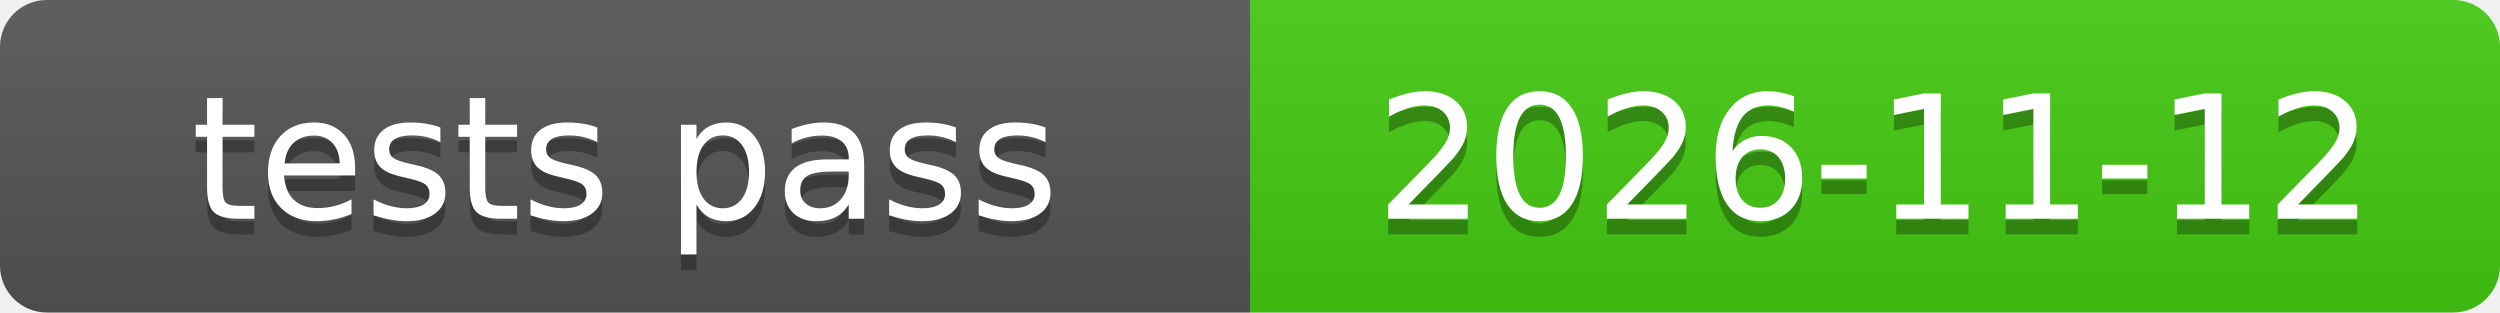
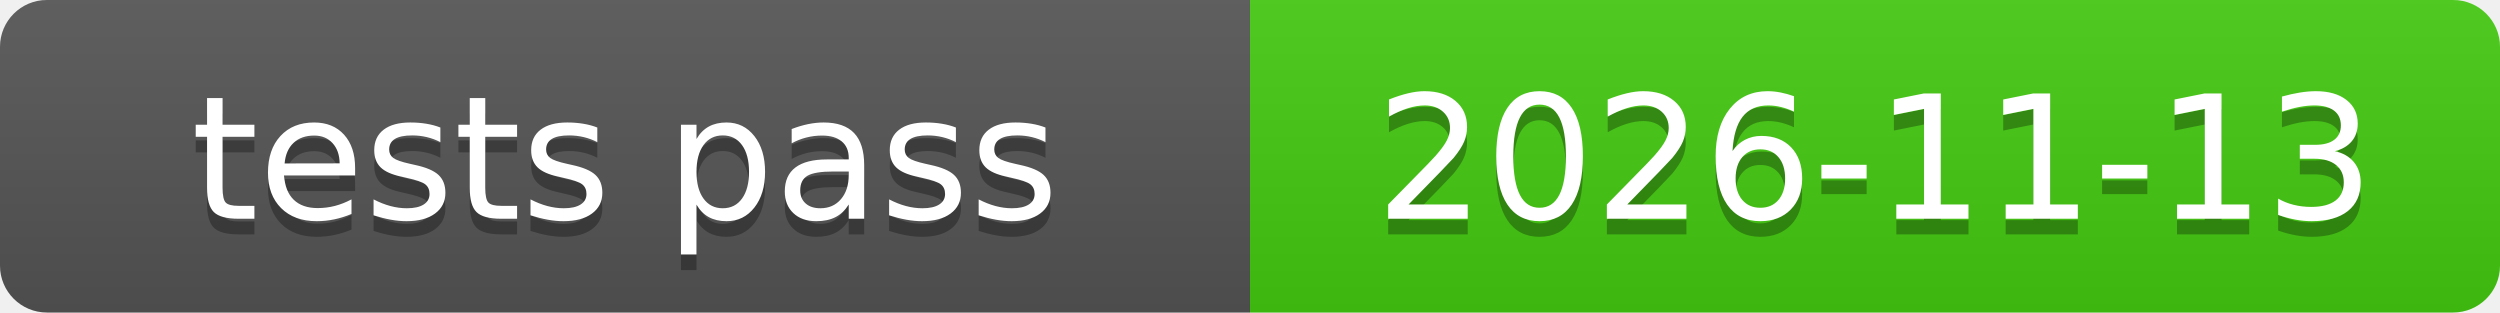
<svg xmlns="http://www.w3.org/2000/svg" xmlns:xlink="http://www.w3.org/1999/xlink" width="160" height="20" role="img">
-   <a target="_blank" xlink:href="https://github.com/symbolic-labs-pub/freedom-that-lasts/commit/2ff5e51f4ac67ade919674a931a6c91aba9a89b0">
+   <a target="_blank" xlink:href="https://github.com/symbolic-labs-pub/freedom-that-lasts/commit/68b4f03951199fe539a6e0393d13be3cdb8d28b3">
    <linearGradient id="s" x2="0" y2="100%">
      <stop offset="0" stop-color="#bbb" stop-opacity=".1" />
      <stop offset="1" stop-opacity=".1" />
    </linearGradient>
    <clipPath id="r">
      <rect width="160" height="20" rx="3" fill="#fff" />
    </clipPath>
    <g clip-path="url(#r)">
      <rect width="80" height="20" fill="#555" />
      <rect x="80" width="80" height="20" fill="#4c1" />
      <rect width="160" height="20" fill="url(#s)" />
    </g>
    <g fill="#fff" text-anchor="middle" font-family="Verdana,Geneva,DejaVu Sans,sans-serif" text-rendering="geometricPrecision" font-size="110">
      <text aria-hidden="true" x="400.0" y="150" fill="#010101" fill-opacity=".3" transform="scale(.1)" textLength="700">tests pass</text>
      <text x="400.0" y="140" transform="scale(.1)" fill="#fff" textLength="700">tests pass</text>
-       <text aria-hidden="true" x="1200.0" y="150" fill="#010101" fill-opacity=".3" transform="scale(.1)" textLength="700">2026-11-12</text>
-       <text x="1200.0" y="140" transform="scale(.1)" fill="#fff" textLength="700">2026-11-12</text>
+       <text aria-hidden="true" x="1200.0" y="150" fill="#010101" fill-opacity=".3" transform="scale(.1)" textLength="700">2026-11-13</text>
+       <text x="1200.0" y="140" transform="scale(.1)" fill="#fff" textLength="700">2026-11-13</text>
    </g>
  </a>
</svg>
